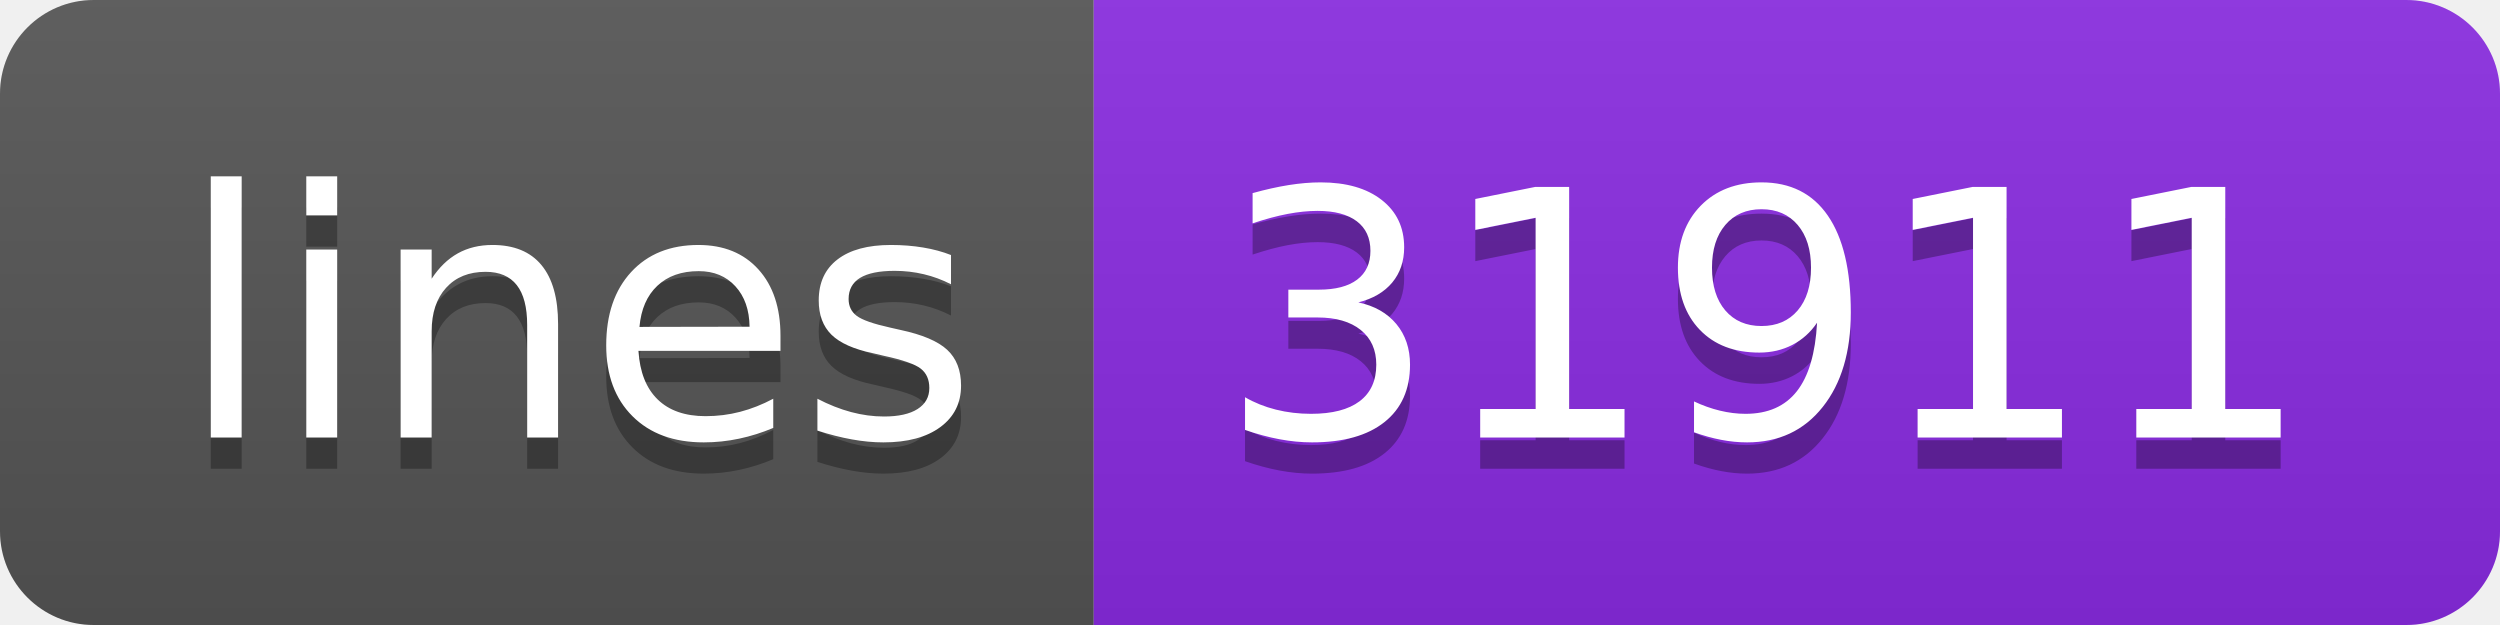
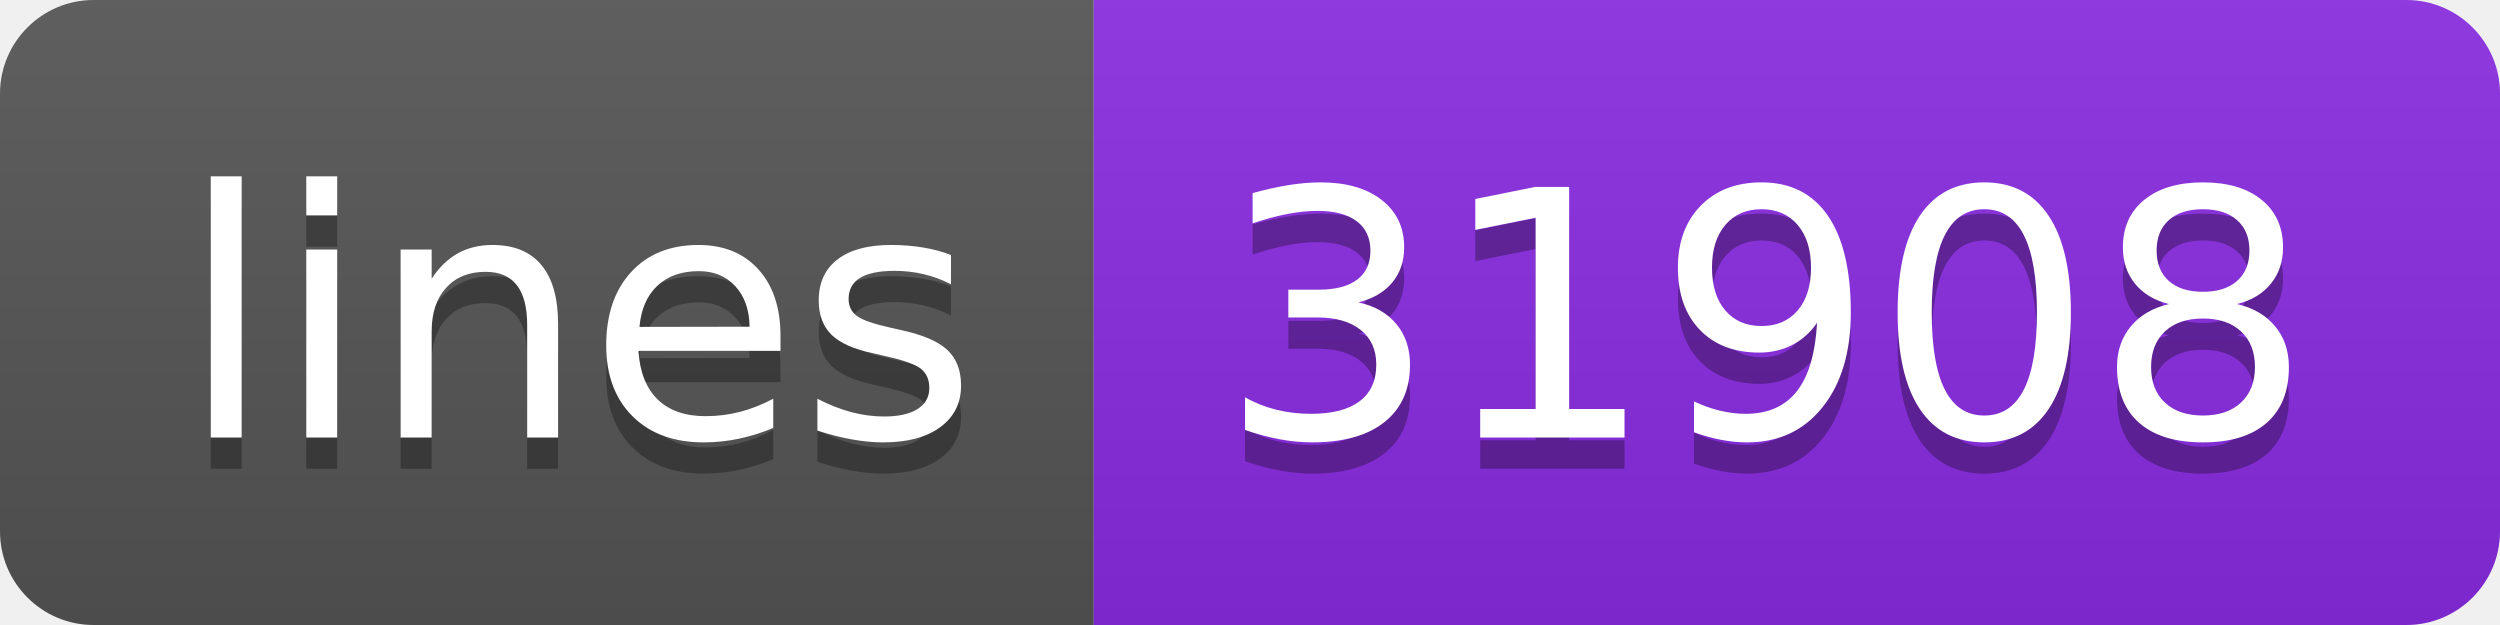
<svg xmlns="http://www.w3.org/2000/svg" width="80" height="20">
  <linearGradient id="s" x2="0" y2="100%">
    <stop offset="0" stop-color="#bbb" stop-opacity=".1" />
    <stop offset="1" stop-opacity=".1" />
  </linearGradient>
  <clipPath id="r">
    <rect width="80" height="20" rx="3" fill="#fff" />
  </clipPath>
  <g clip-path="url(#r)">
    <rect width="35" height="20" fill="#555" />
    <rect x="35" width="45" height="20" fill="blueviolet" />
    <rect width="80" height="20" fill="url(#s)" />
  </g>
  <g fill="#fff" text-anchor="middle" font-family="Verdana,Geneva,DejaVu Sans,sans-serif" text-rendering="geometricPrecision" font-size="110">
    <text x="185" y="150" fill="#010101" fill-opacity=".3" transform="scale(.1)" textLength="250">lines</text>
    <text x="185" y="140" transform="scale(.1)" textLength="250">lines</text>
-     <text x="565" y="150" fill="#010101" fill-opacity=".3" transform="scale(.1)" textLength="350">31911</text>
-     <text x="565" y="140" transform="scale(.1)" textLength="350">31911</text>
+     <text x="565" y="150" fill="#010101" fill-opacity=".3" transform="scale(.1)" textLength="350">31908</text>
+     <text x="565" y="140" transform="scale(.1)" textLength="350">31908</text>
  </g>
</svg>
